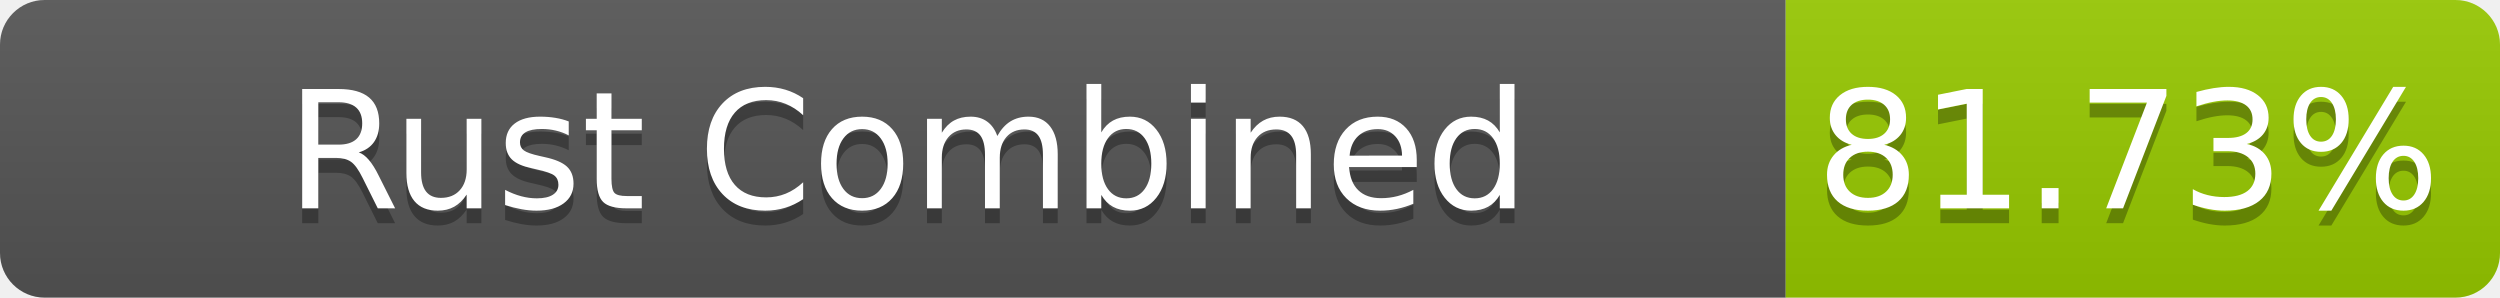
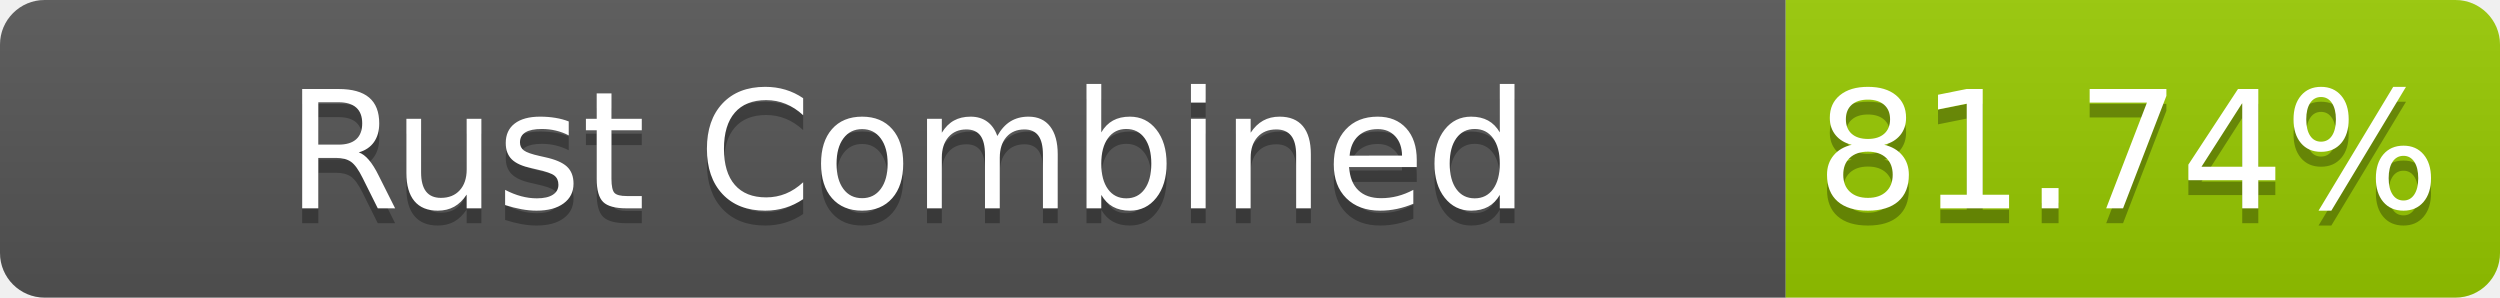
- <svg xmlns="http://www.w3.org/2000/svg" width="168" height="20" role="img" aria-label="Rust Combined: 81.73%">
+ <svg xmlns="http://www.w3.org/2000/svg" width="168" height="20" role="img" aria-label="Rust Combined: 81.74%">
  <linearGradient id="s" x2="0" y2="100%">
    <stop offset="0" stop-color="#bbb" stop-opacity=".1" />
    <stop offset="1" stop-opacity=".1" />
  </linearGradient>
  <clipPath id="r">
    <rect width="168" height="20" rx="3" fill="#fff" />
  </clipPath>
  <g clip-path="url(#r)">
    <rect width="120" height="20" fill="#555" />
    <rect x="120" width="48" height="20" fill="#97ca00" />
    <rect width="168" height="20" fill="url(#s)" />
  </g>
  <g fill="#fff" text-anchor="middle" font-family="Verdana,Geneva,DejaVu Sans,sans-serif" text-rendering="geometricPrecision" font-size="110">
    <text aria-hidden="true" x="610" y="150" fill="#010101" fill-opacity=".3" transform="scale(.1)" textLength="1100">Rust Combined</text>
    <text x="610" y="140" transform="scale(.1)" fill="#fff" textLength="1100">Rust Combined</text>
-     <text aria-hidden="true" x="1430" y="150" fill="#010101" fill-opacity=".3" transform="scale(.1)" textLength="380">81.73%</text>
-     <text x="1430" y="140" transform="scale(.1)" fill="#fff" textLength="380">81.73%</text>
+     <text aria-hidden="true" x="1430" y="150" fill="#010101" fill-opacity=".3" transform="scale(.1)" textLength="380">81.74%</text>
+     <text x="1430" y="140" transform="scale(.1)" fill="#fff" textLength="380">81.74%</text>
  </g>
</svg>
